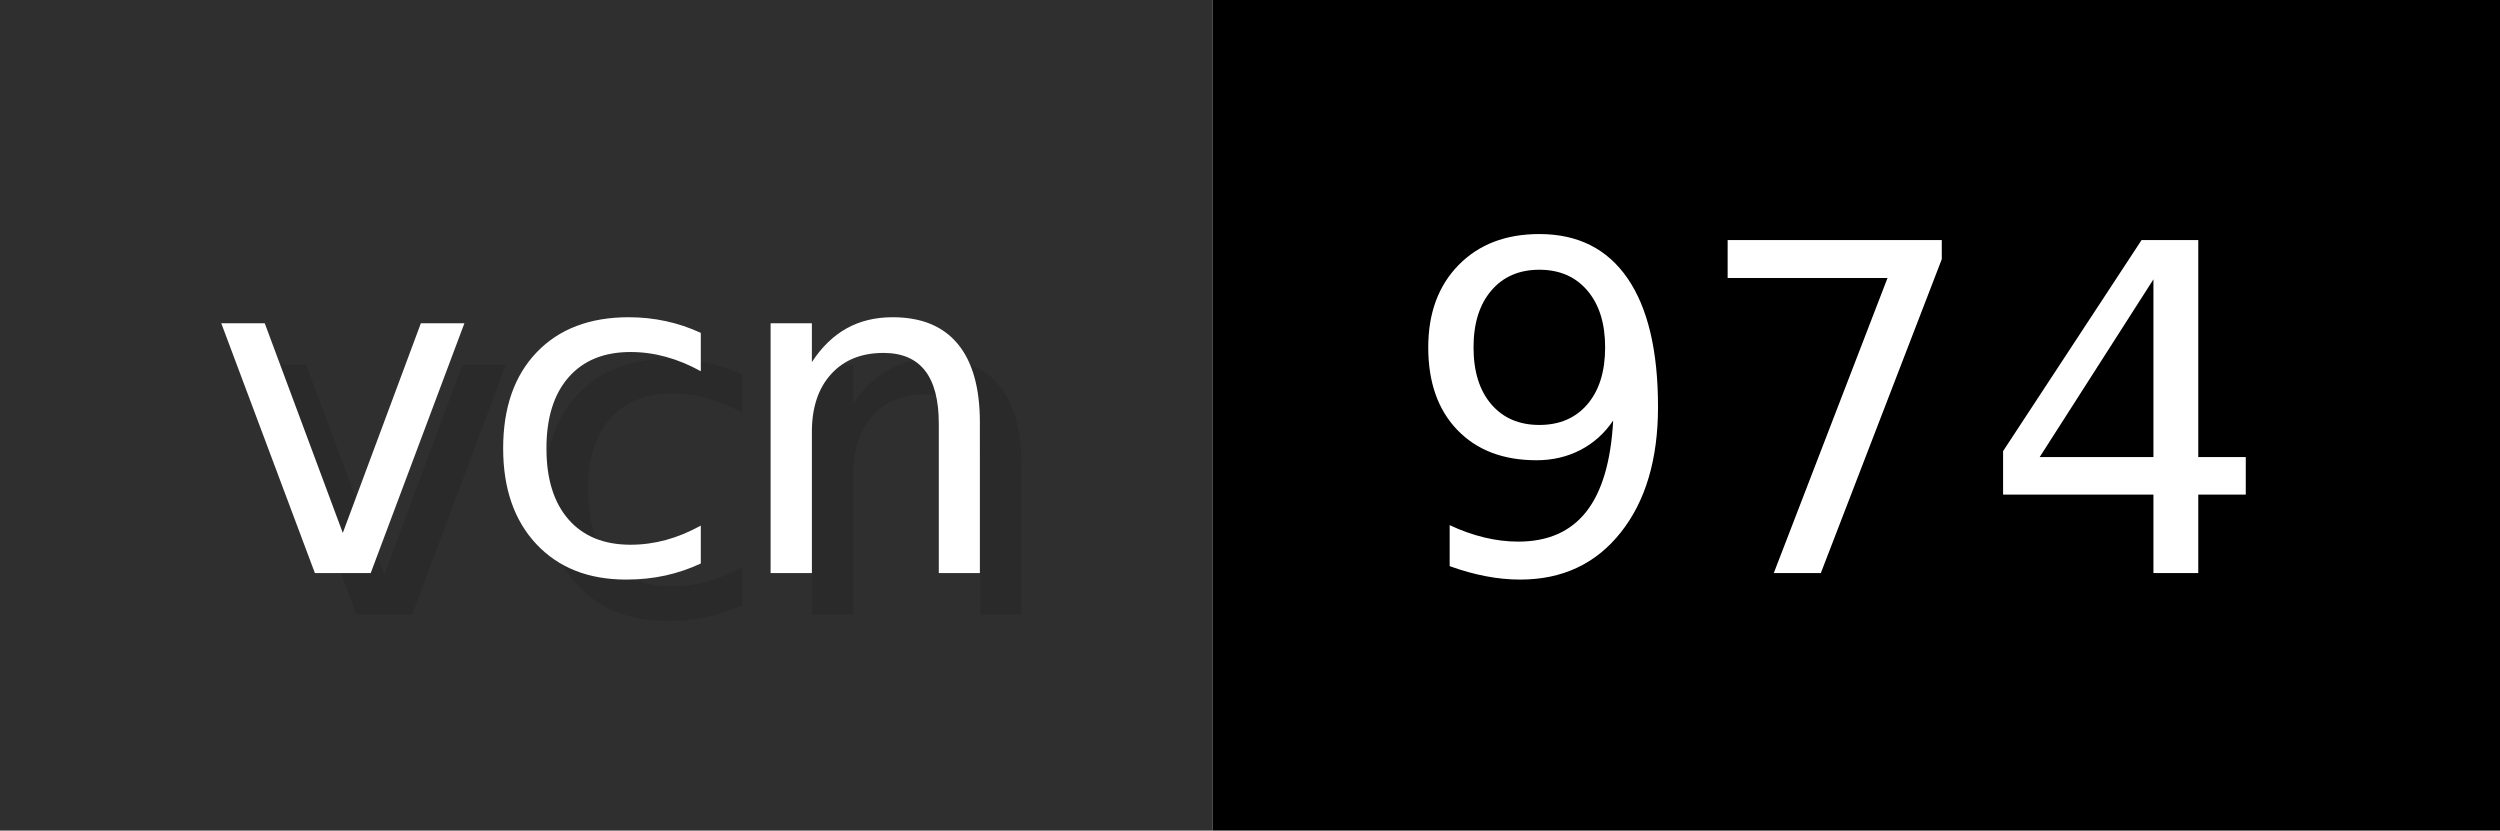
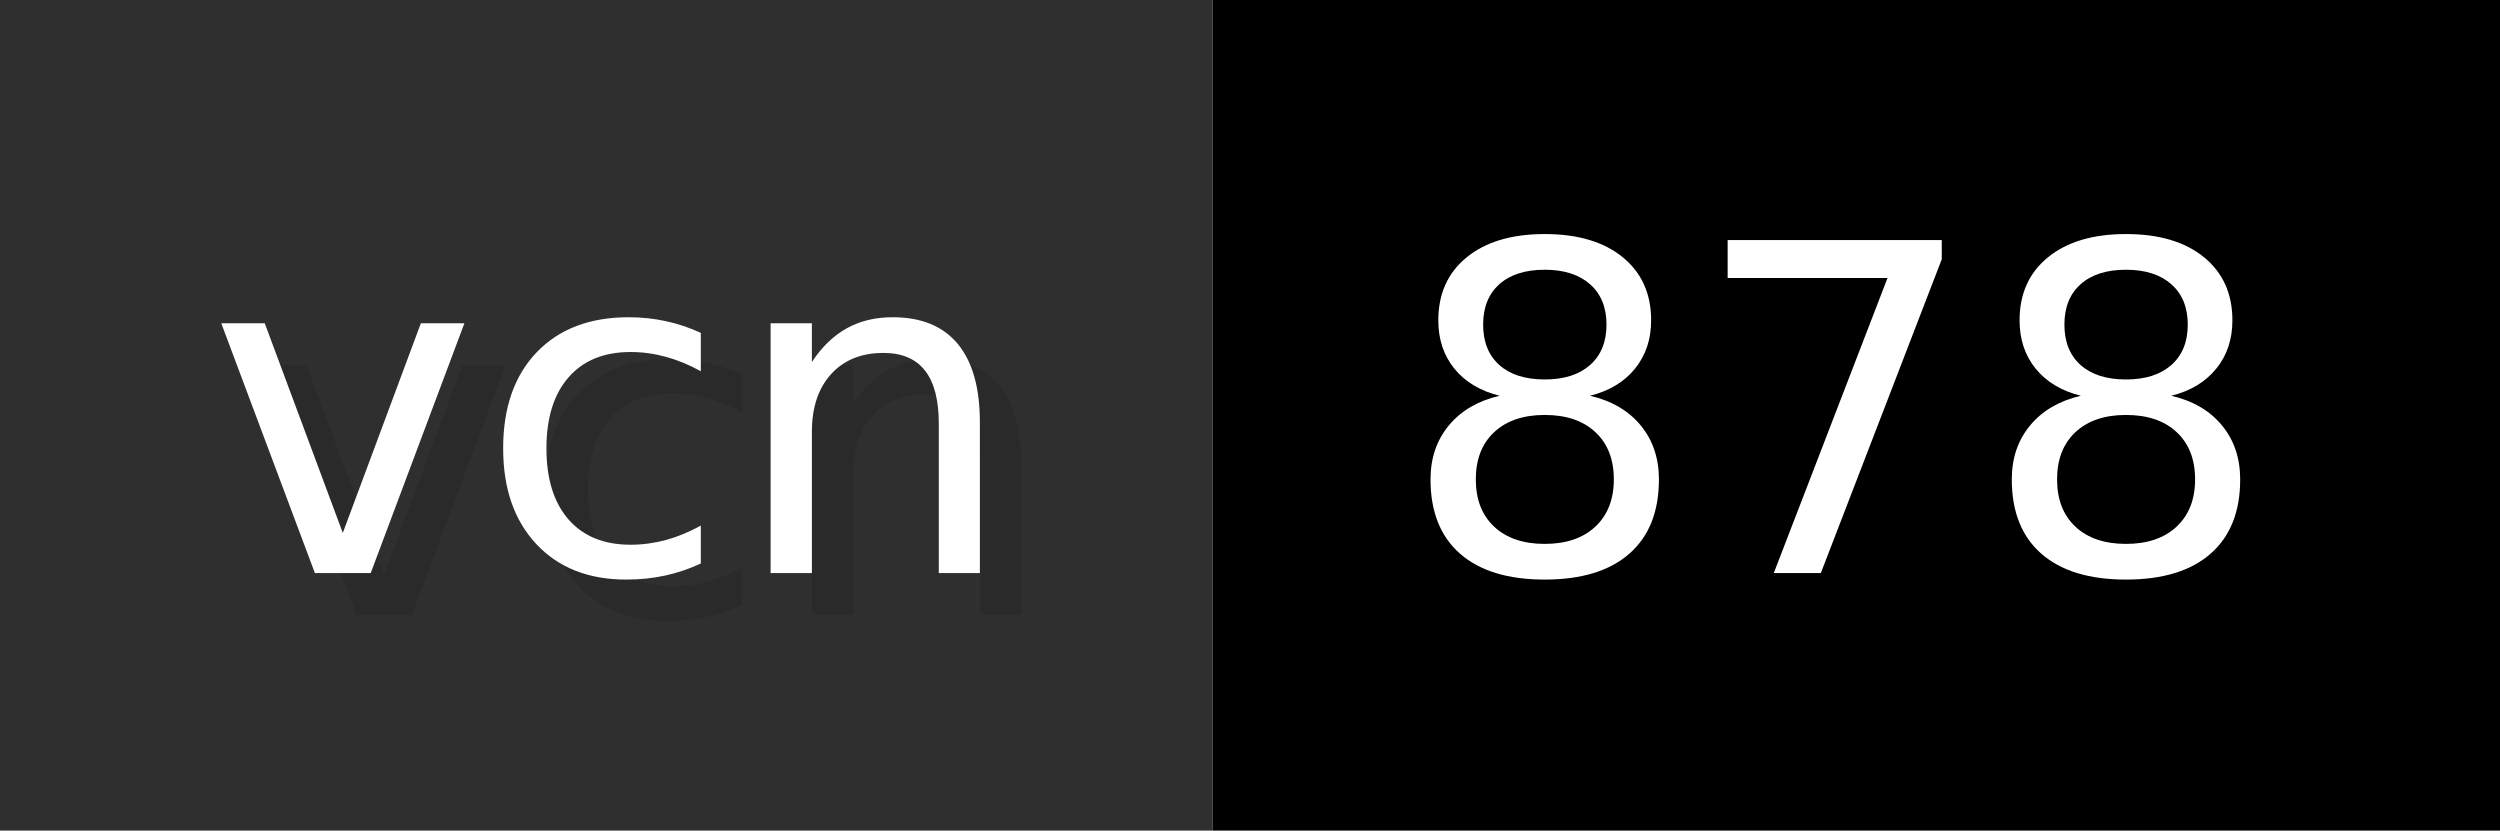
- <svg xmlns="http://www.w3.org/2000/svg" width="60.2" height="20" viewBox="0 0 602 200" role="img" aria-label="vcn: 974">
+ <svg xmlns="http://www.w3.org/2000/svg" width="60.2" height="20" viewBox="0 0 602 200" role="img" aria-label="vcn: 878">
  <g>
    <rect fill="#2F2F2F" width="292" height="200" />
    <rect fill="#" x="292" width="310" height="200" />
  </g>
  <g aria-hidden="true" fill="#fff" text-anchor="start" font-family="Verdana,DejaVu Sans,sans-serif" font-size="110">
    <text x="60" y="148" textLength="192" fill="#000" opacity="0.1">vcn</text>
    <text x="50" y="138" textLength="192">vcn</text>
-     <text x="347" y="148" textLength="210" fill="#000" opacity="0.1">974</text>
-     <text x="337" y="138" textLength="210">974</text>
+     <text x="347" y="148" textLength="210" fill="#000" opacity="0.1">878</text>
+     <text x="337" y="138" textLength="210">878</text>
  </g>
</svg>
